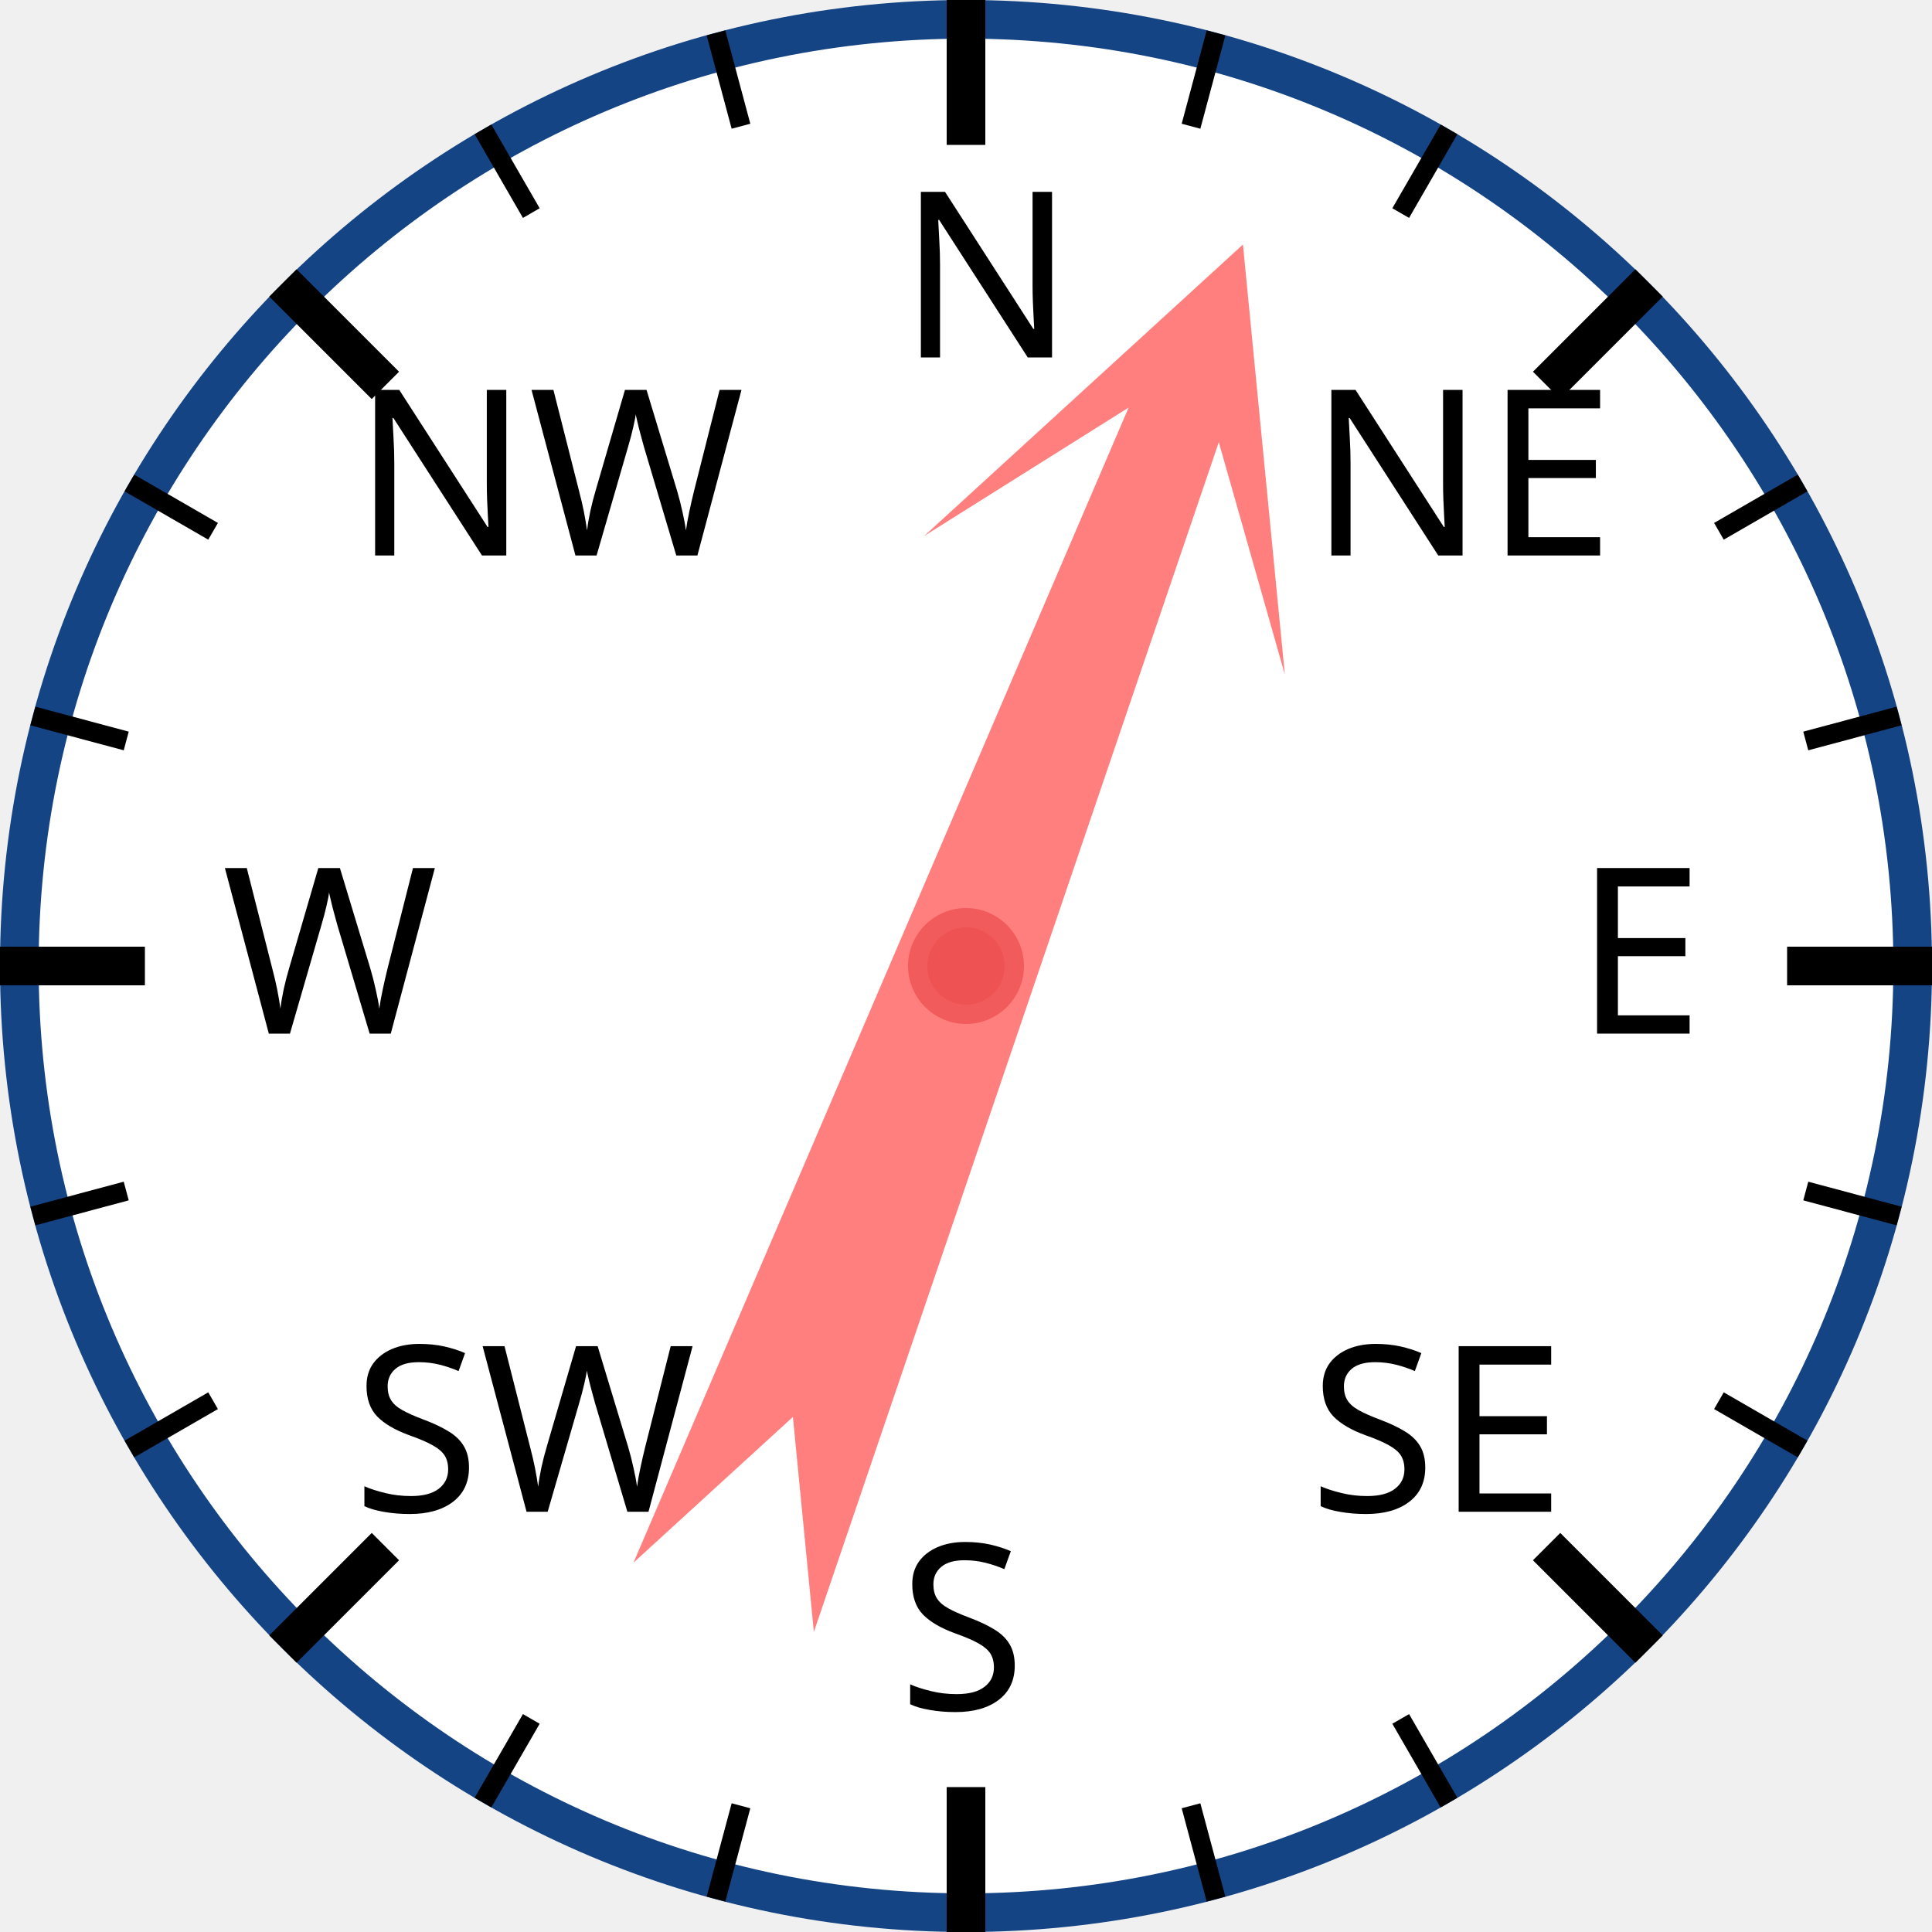
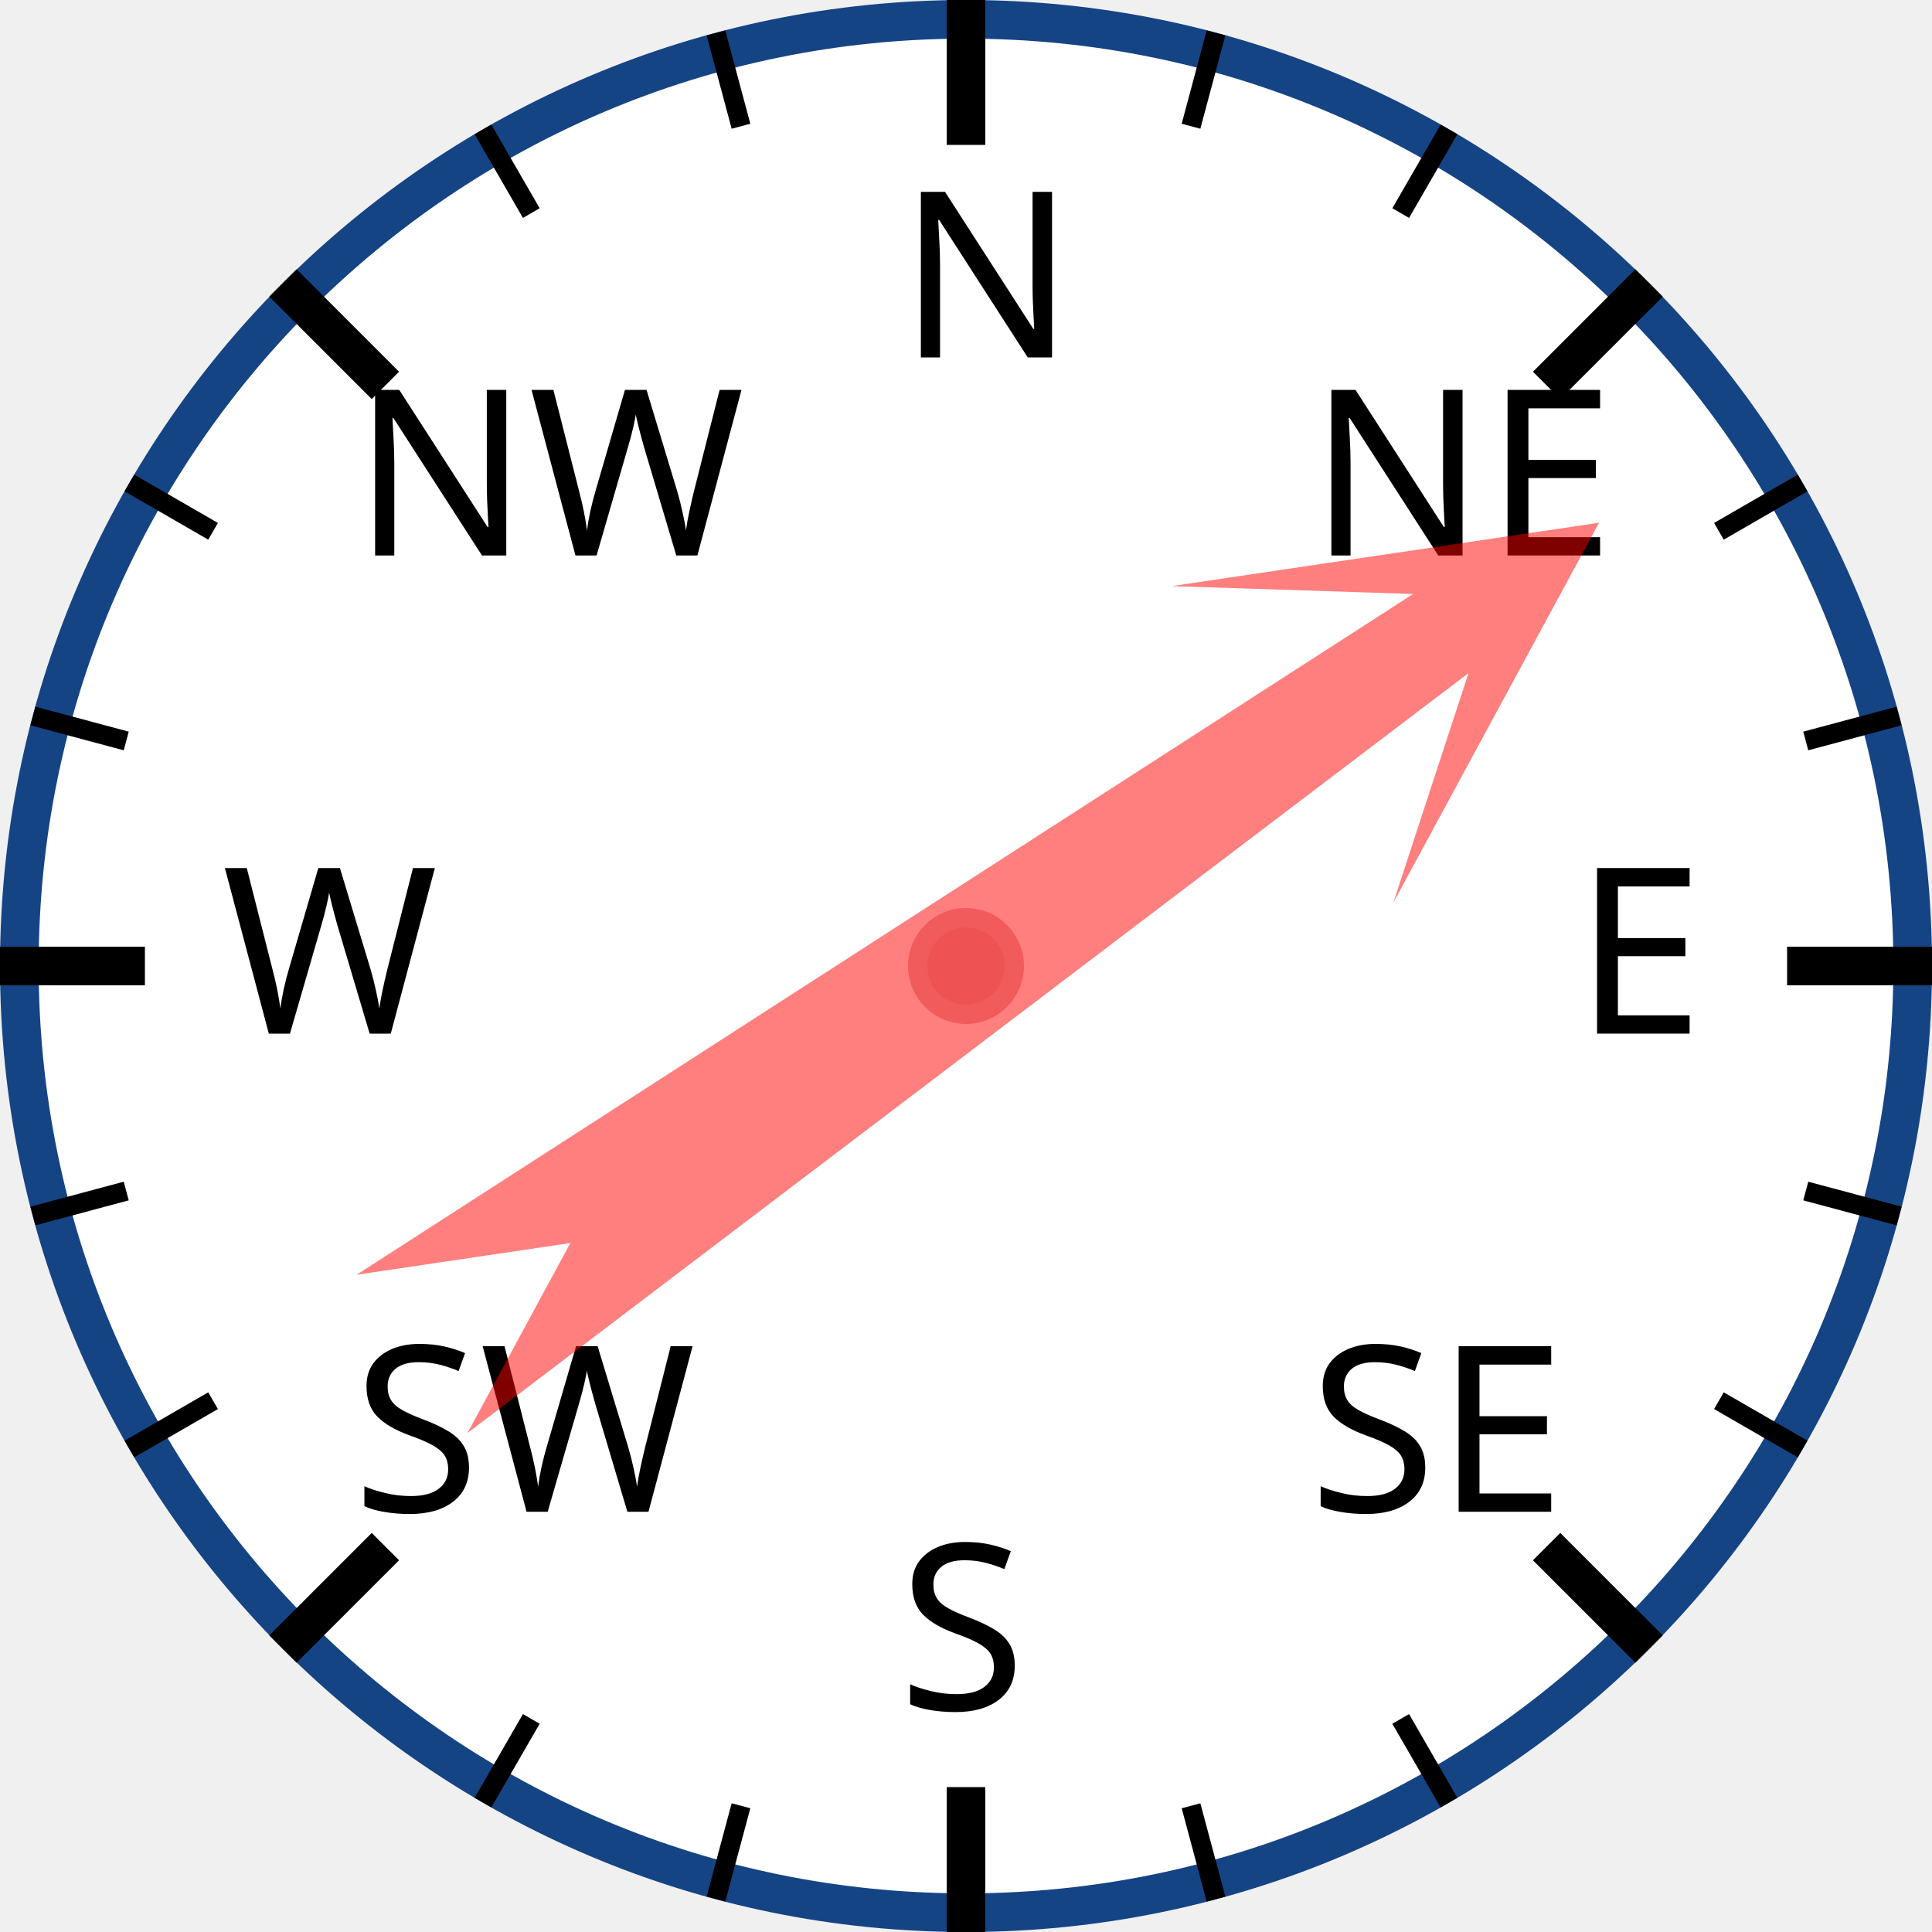
<svg xmlns="http://www.w3.org/2000/svg" width="120px" height="120px" viewBox="0 0 200 200">
  <circle cx="100" cy="100" r="98" style="fill: white; stroke: #154485; stroke-width: 4;" />
  <text x="93.0" y="37.0" style="font-family: sans-serif; font-size: 18pt;">N</text>
  <line x1="100.0" y1="0.0" x2="100.0" y2="15.0" style="stroke: black; stroke-width: 4;" />
  <line x1="74.118" y1="3.407" x2="76.706" y2="13.067" style="stroke: black; stroke-width: 2;" />
  <line x1="50" y1="13.397" x2="55" y2="22.058" style="stroke: black; stroke-width: 2;" />
  <text x="36.503" y="57.503" style="font-family: sans-serif; font-size: 18pt;">NW</text>
  <line x1="29.289" y1="29.289" x2="39.896" y2="39.896" style="stroke: black; stroke-width: 4;" />
  <line x1="13.397" y1="50" x2="22.058" y2="55" style="stroke: black; stroke-width: 2;" />
  <line x1="3.407" y1="74.118" x2="13.067" y2="76.706" style="stroke: black; stroke-width: 2;" />
  <text x="23.0" y="107.0" style="font-family: sans-serif; font-size: 18pt;">W</text>
  <line x1="0.0" y1="100.0" x2="15.0" y2="100.0" style="stroke: black; stroke-width: 4;" />
  <line x1="3.407" y1="125.882" x2="13.067" y2="123.294" style="stroke: black; stroke-width: 2;" />
  <line x1="13.397" y1="150" x2="22.058" y2="145" style="stroke: black; stroke-width: 2;" />
  <text x="36.503" y="156.497" style="font-family: sans-serif; font-size: 18pt;">SW</text>
  <line x1="29.289" y1="170.711" x2="39.896" y2="160.104" style="stroke: black; stroke-width: 4;" />
  <line x1="50" y1="186.603" x2="55" y2="177.942" style="stroke: black; stroke-width: 2;" />
  <line x1="74.118" y1="196.593" x2="76.706" y2="186.933" style="stroke: black; stroke-width: 2;" />
  <text x="93" y="177.0" style="font-family: sans-serif; font-size: 18pt;">S</text>
  <line x1="100" y1="200.0" x2="100" y2="185.0" style="stroke: black; stroke-width: 4;" />
  <line x1="125.882" y1="196.593" x2="123.294" y2="186.933" style="stroke: black; stroke-width: 2;" />
  <line x1="150.0" y1="186.603" x2="145.0" y2="177.942" style="stroke: black; stroke-width: 2;" />
  <text x="135.497" y="156.497" style="font-family: sans-serif; font-size: 18pt;">SE</text>
  <line x1="170.711" y1="170.711" x2="160.104" y2="160.104" style="stroke: black; stroke-width: 4;" />
  <line x1="186.603" y1="150" x2="177.942" y2="145" style="stroke: black; stroke-width: 2;" />
  <line x1="196.593" y1="125.882" x2="186.933" y2="123.294" style="stroke: black; stroke-width: 2;" />
  <text x="163.0" y="107" style="font-family: sans-serif; font-size: 18pt;">E</text>
  <line x1="200.0" y1="100" x2="185.0" y2="100" style="stroke: black; stroke-width: 4;" />
  <line x1="196.593" y1="74.118" x2="186.933" y2="76.706" style="stroke: black; stroke-width: 2;" />
  <line x1="186.603" y1="50" x2="177.942" y2="55" style="stroke: black; stroke-width: 2;" />
  <text x="135.497" y="57.503" style="font-family: sans-serif; font-size: 18pt;">NE</text>
  <line x1="170.711" y1="29.289" x2="160.104" y2="39.896" style="stroke: black; stroke-width: 4;" />
  <line x1="150" y1="13.397" x2="145" y2="22.058" style="stroke: black; stroke-width: 2;" />
  <line x1="125.882" y1="3.407" x2="123.294" y2="13.067" style="stroke: black; stroke-width: 2;" />
-   <polygon points="100 20 120 60 105 40 110 170 100 150 90 170 95 40 80 60" style="fill: red; fill-opacity: 0.5;" transform="rotate(21,100,100)" />
+   <polygon points="100 20 120 60 105 40 110 170 100 150 90 170 95 40 80 60" style="fill: red; fill-opacity: 0.5;" transform="rotate(55,100,100)" />
  <circle cx="100" cy="100" r="5" style="fill: #EE5252; stroke: #F25B5B; stroke-width: 2;" />
</svg>
